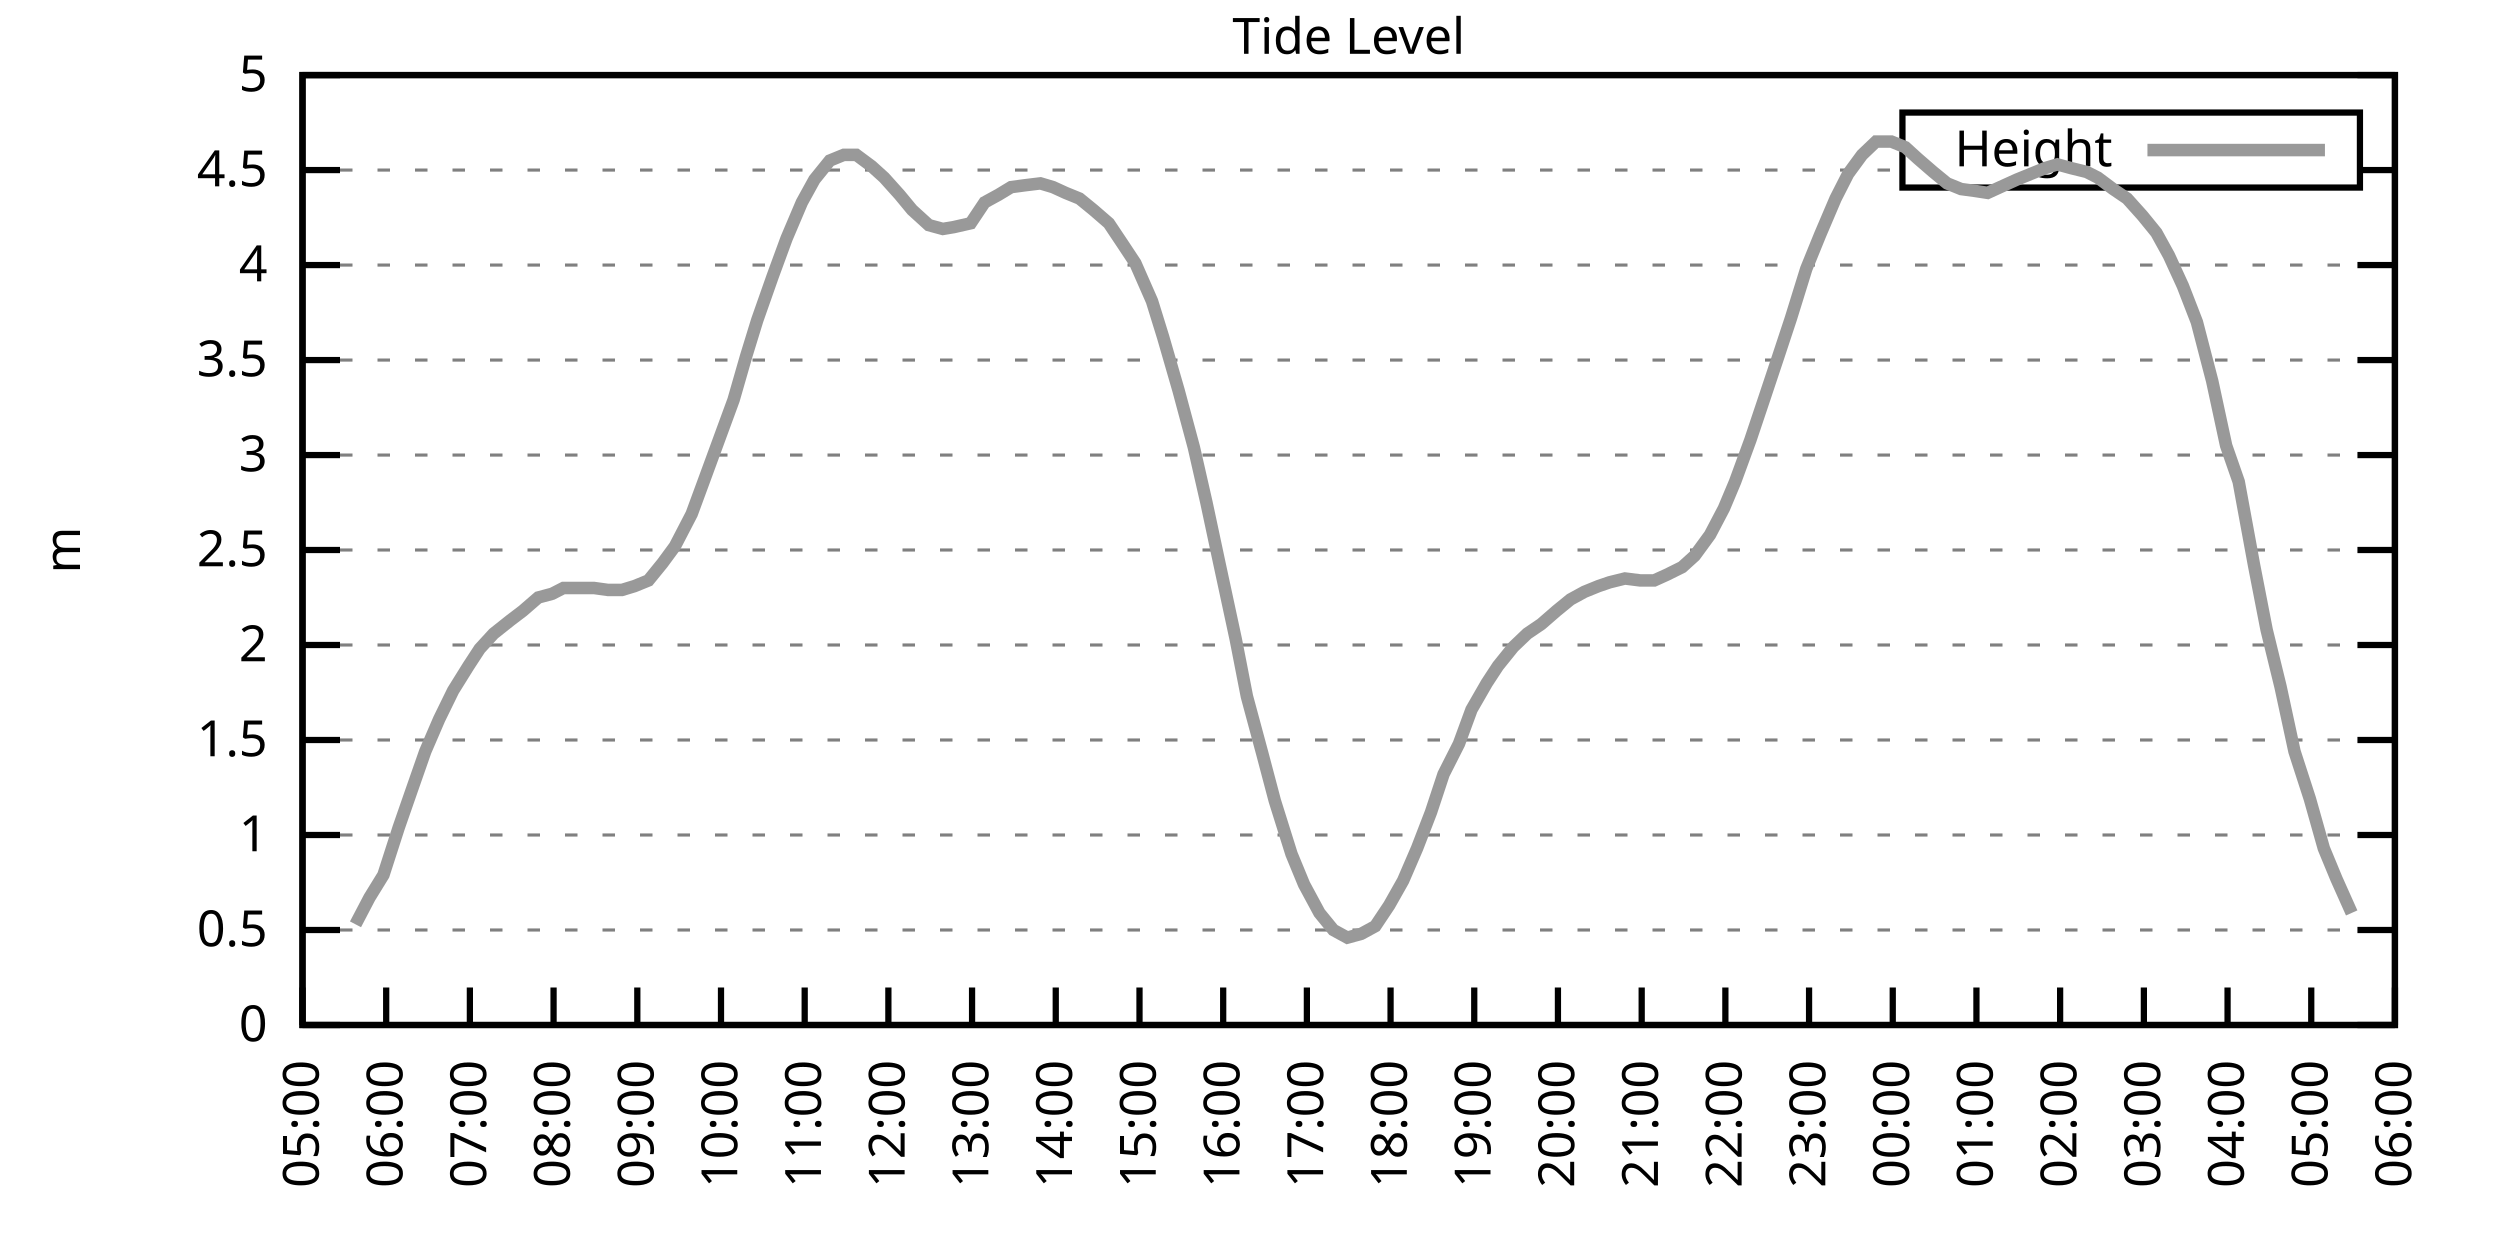
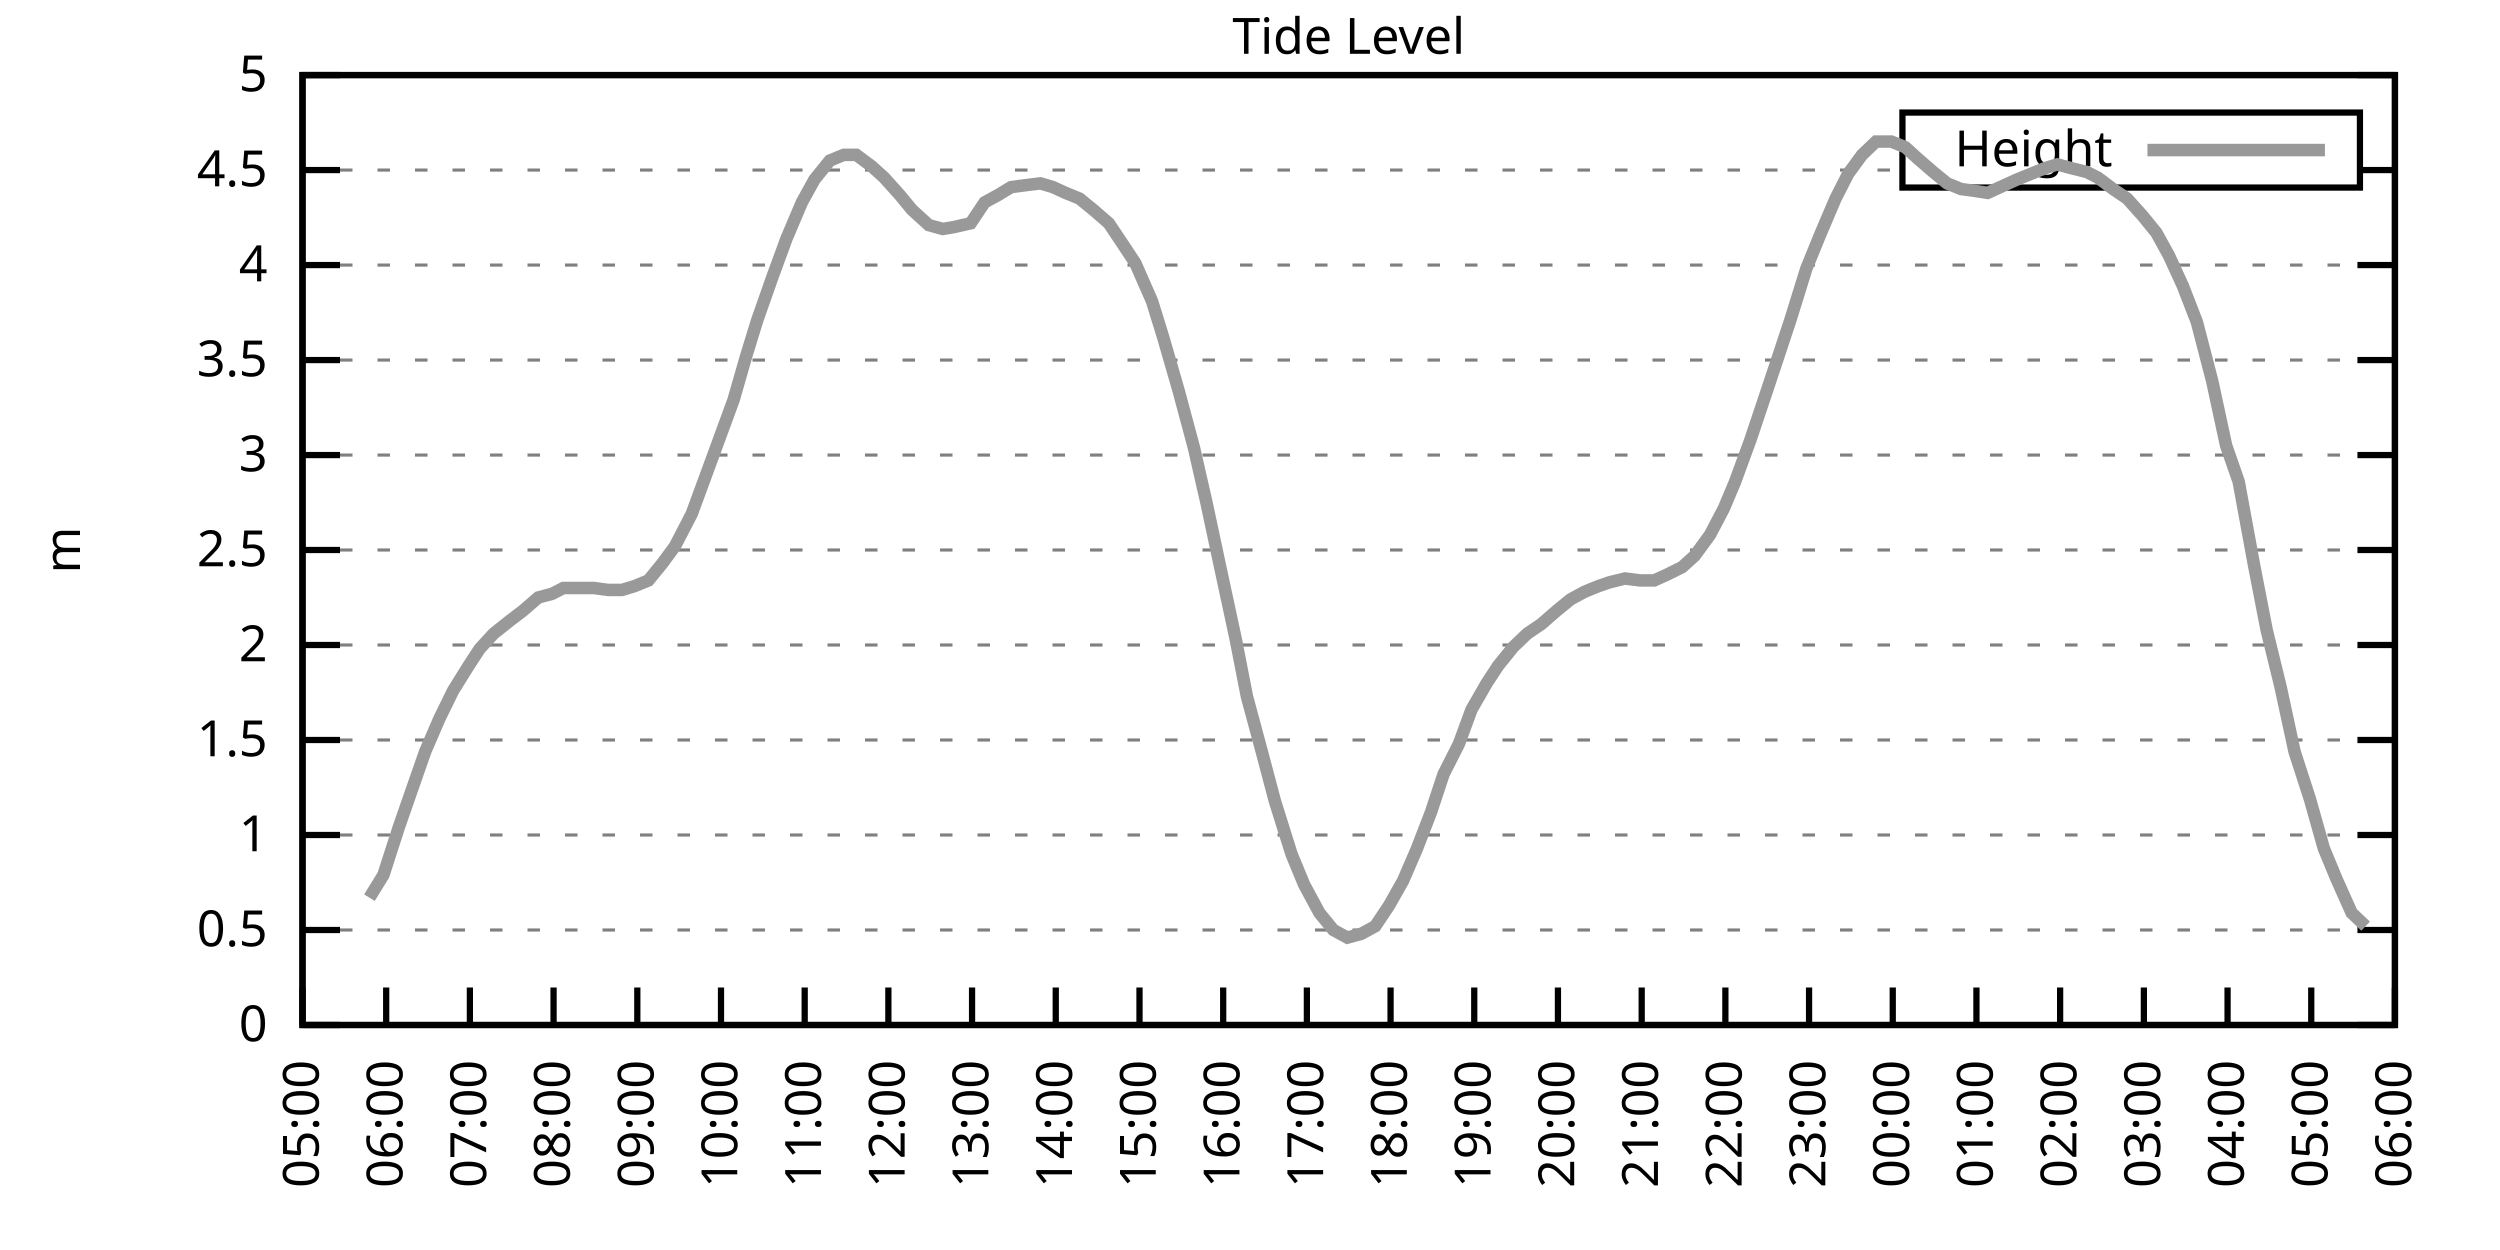
<svg xmlns="http://www.w3.org/2000/svg" xmlns:xlink="http://www.w3.org/1999/xlink" width="400" height="200" viewBox="0 0 400 200">
  <g id="gnuplot_canvas">
    <rect x="0" y="0" width="400" height="200" fill="none" />
    <defs>
      <circle id="gpDot" r="0.5" stroke-width="0.5" stroke="currentColor" />
      <path id="gpPt0" stroke-width="0.333" stroke="currentColor" d="M-1,0 h2 M0,-1 v2" />
      <path id="gpPt1" stroke-width="0.333" stroke="currentColor" d="M-1,-1 L1,1 M1,-1 L-1,1" />
      <path id="gpPt2" stroke-width="0.333" stroke="currentColor" d="M-1,0 L1,0 M0,-1 L0,1 M-1,-1 L1,1 M-1,1 L1,-1" />
      <rect id="gpPt3" stroke-width="0.333" stroke="currentColor" x="-1" y="-1" width="2" height="2" />
      <rect id="gpPt4" stroke-width="0.333" stroke="currentColor" fill="currentColor" x="-1" y="-1" width="2" height="2" />
      <circle id="gpPt5" stroke-width="0.333" stroke="currentColor" cx="0" cy="0" r="1" />
      <use xlink:href="#gpPt5" id="gpPt6" fill="currentColor" stroke="none" />
      <path id="gpPt7" stroke-width="0.333" stroke="currentColor" d="M0,-1.33 L-1.33,0.67 L1.33,0.67 z" />
      <use xlink:href="#gpPt7" id="gpPt8" fill="currentColor" stroke="none" />
      <use xlink:href="#gpPt7" id="gpPt9" stroke="currentColor" transform="rotate(180)" />
      <use xlink:href="#gpPt9" id="gpPt10" fill="currentColor" stroke="none" />
      <use xlink:href="#gpPt3" id="gpPt11" stroke="currentColor" transform="rotate(45)" />
      <use xlink:href="#gpPt11" id="gpPt12" fill="currentColor" stroke="none" />
      <path id="gpPt13" stroke-width="0.333" stroke="currentColor" d="M0,1.330 L1.265,0.411 L0.782,-1.067 L-0.782,-1.076 L-1.265,0.411 z" />
      <use xlink:href="#gpPt13" id="gpPt14" fill="currentColor" stroke="none" />
      <filter id="textbox" filterUnits="objectBoundingBox" x="0" y="0" height="1" width="1">
        <feFlood flood-color="white" flood-opacity="1" result="bgnd" />
        <feComposite in="SourceGraphic" in2="bgnd" operator="atop" />
      </filter>
      <filter id="greybox" filterUnits="objectBoundingBox" x="0" y="0" height="1" width="1">
        <feFlood flood-color="lightgrey" flood-opacity="1" result="grey" />
        <feComposite in="SourceGraphic" in2="grey" operator="atop" />
      </filter>
    </defs>
    <g fill="none" color="white" stroke="currentColor" stroke-width="1.00" stroke-linecap="butt" stroke-linejoin="miter">
</g>
    <g fill="none" color="black" stroke="currentColor" stroke-width="1.00" stroke-linecap="butt" stroke-linejoin="miter">
      <g stroke="none" shape-rendering="crispEdges">
        <polygon fill="rgb(255, 255, 255)" points="48.40,164.00 383.18,164.00 383.18,12.02 48.40,12.02 " />
      </g>
    </g>
    <g fill="none" color="black" stroke="currentColor" stroke-width="1.00" stroke-linecap="butt" stroke-linejoin="miter">
</g>
    <g fill="none" color="black" stroke="black" stroke-width="0.50" stroke-linecap="butt" stroke-linejoin="miter">
</g>
    <g fill="none" color="gray" stroke="currentColor" stroke-width="0.50" stroke-linecap="butt" stroke-linejoin="miter">
      <path stroke="gray" stroke-dasharray="2,4" class="gridline" d="M48.40,164.00 L383.19,164.00  " />
    </g>
    <g fill="none" color="gray" stroke="gray" stroke-width="1.00" stroke-linecap="butt" stroke-linejoin="miter">
</g>
    <g fill="none" color="black" stroke="currentColor" stroke-width="1.00" stroke-linecap="butt" stroke-linejoin="miter">
      <path stroke="black" d="M48.40,164.00 L54.40,164.00 M383.19,164.00 L377.19,164.00  " />
      <g transform="translate(42.80,166.60)" stroke="none" fill="black" font-family="Sans" font-size="8.00" text-anchor="end">
        <text>
          <tspan font-family="Sans"> 0</tspan>
        </text>
      </g>
    </g>
    <g fill="none" color="black" stroke="currentColor" stroke-width="1.00" stroke-linecap="butt" stroke-linejoin="miter">
</g>
    <g fill="none" color="black" stroke="black" stroke-width="0.50" stroke-linecap="butt" stroke-linejoin="miter">
</g>
    <g fill="none" color="gray" stroke="currentColor" stroke-width="0.50" stroke-linecap="butt" stroke-linejoin="miter">
      <path stroke="gray" stroke-dasharray="2,4" class="gridline" d="M48.40,148.80 L383.19,148.80  " />
    </g>
    <g fill="none" color="gray" stroke="gray" stroke-width="1.00" stroke-linecap="butt" stroke-linejoin="miter">
</g>
    <g fill="none" color="black" stroke="currentColor" stroke-width="1.00" stroke-linecap="butt" stroke-linejoin="miter">
      <path stroke="black" d="M48.40,148.80 L54.40,148.80 M383.19,148.80 L377.19,148.80  " />
      <g transform="translate(42.80,151.40)" stroke="none" fill="black" font-family="Sans" font-size="8.00" text-anchor="end">
        <text>
          <tspan font-family="Sans"> 0.5</tspan>
        </text>
      </g>
    </g>
    <g fill="none" color="black" stroke="currentColor" stroke-width="1.00" stroke-linecap="butt" stroke-linejoin="miter">
</g>
    <g fill="none" color="black" stroke="black" stroke-width="0.50" stroke-linecap="butt" stroke-linejoin="miter">
</g>
    <g fill="none" color="gray" stroke="currentColor" stroke-width="0.50" stroke-linecap="butt" stroke-linejoin="miter">
      <path stroke="gray" stroke-dasharray="2,4" class="gridline" d="M48.40,133.60 L383.19,133.60  " />
    </g>
    <g fill="none" color="gray" stroke="gray" stroke-width="1.00" stroke-linecap="butt" stroke-linejoin="miter">
</g>
    <g fill="none" color="black" stroke="currentColor" stroke-width="1.00" stroke-linecap="butt" stroke-linejoin="miter">
      <path stroke="black" d="M48.40,133.60 L54.40,133.60 M383.19,133.60 L377.19,133.60  " />
      <g transform="translate(42.80,136.20)" stroke="none" fill="black" font-family="Sans" font-size="8.00" text-anchor="end">
        <text>
          <tspan font-family="Sans"> 1</tspan>
        </text>
      </g>
    </g>
    <g fill="none" color="black" stroke="currentColor" stroke-width="1.00" stroke-linecap="butt" stroke-linejoin="miter">
</g>
    <g fill="none" color="black" stroke="black" stroke-width="0.50" stroke-linecap="butt" stroke-linejoin="miter">
</g>
    <g fill="none" color="gray" stroke="currentColor" stroke-width="0.50" stroke-linecap="butt" stroke-linejoin="miter">
      <path stroke="gray" stroke-dasharray="2,4" class="gridline" d="M48.40,118.40 L383.19,118.40  " />
    </g>
    <g fill="none" color="gray" stroke="gray" stroke-width="1.00" stroke-linecap="butt" stroke-linejoin="miter">
</g>
    <g fill="none" color="black" stroke="currentColor" stroke-width="1.00" stroke-linecap="butt" stroke-linejoin="miter">
      <path stroke="black" d="M48.40,118.40 L54.40,118.40 M383.19,118.40 L377.19,118.40  " />
      <g transform="translate(42.80,121.00)" stroke="none" fill="black" font-family="Sans" font-size="8.00" text-anchor="end">
        <text>
          <tspan font-family="Sans"> 1.5</tspan>
        </text>
      </g>
    </g>
    <g fill="none" color="black" stroke="currentColor" stroke-width="1.00" stroke-linecap="butt" stroke-linejoin="miter">
</g>
    <g fill="none" color="black" stroke="black" stroke-width="0.50" stroke-linecap="butt" stroke-linejoin="miter">
</g>
    <g fill="none" color="gray" stroke="currentColor" stroke-width="0.50" stroke-linecap="butt" stroke-linejoin="miter">
      <path stroke="gray" stroke-dasharray="2,4" class="gridline" d="M48.40,103.20 L383.19,103.20  " />
    </g>
    <g fill="none" color="gray" stroke="gray" stroke-width="1.00" stroke-linecap="butt" stroke-linejoin="miter">
</g>
    <g fill="none" color="black" stroke="currentColor" stroke-width="1.00" stroke-linecap="butt" stroke-linejoin="miter">
      <path stroke="black" d="M48.40,103.20 L54.40,103.20 M383.19,103.20 L377.19,103.20  " />
      <g transform="translate(42.80,105.80)" stroke="none" fill="black" font-family="Sans" font-size="8.00" text-anchor="end">
        <text>
          <tspan font-family="Sans"> 2</tspan>
        </text>
      </g>
    </g>
    <g fill="none" color="black" stroke="currentColor" stroke-width="1.00" stroke-linecap="butt" stroke-linejoin="miter">
</g>
    <g fill="none" color="black" stroke="black" stroke-width="0.50" stroke-linecap="butt" stroke-linejoin="miter">
</g>
    <g fill="none" color="gray" stroke="currentColor" stroke-width="0.50" stroke-linecap="butt" stroke-linejoin="miter">
      <path stroke="gray" stroke-dasharray="2,4" class="gridline" d="M48.40,88.00 L383.19,88.00  " />
    </g>
    <g fill="none" color="gray" stroke="gray" stroke-width="1.00" stroke-linecap="butt" stroke-linejoin="miter">
</g>
    <g fill="none" color="black" stroke="currentColor" stroke-width="1.00" stroke-linecap="butt" stroke-linejoin="miter">
      <path stroke="black" d="M48.40,88.00 L54.40,88.00 M383.19,88.00 L377.19,88.00  " />
      <g transform="translate(42.80,90.60)" stroke="none" fill="black" font-family="Sans" font-size="8.00" text-anchor="end">
        <text>
          <tspan font-family="Sans"> 2.5</tspan>
        </text>
      </g>
    </g>
    <g fill="none" color="black" stroke="currentColor" stroke-width="1.00" stroke-linecap="butt" stroke-linejoin="miter">
</g>
    <g fill="none" color="black" stroke="black" stroke-width="0.50" stroke-linecap="butt" stroke-linejoin="miter">
</g>
    <g fill="none" color="gray" stroke="currentColor" stroke-width="0.50" stroke-linecap="butt" stroke-linejoin="miter">
      <path stroke="gray" stroke-dasharray="2,4" class="gridline" d="M48.40,72.81 L383.19,72.81  " />
    </g>
    <g fill="none" color="gray" stroke="gray" stroke-width="1.00" stroke-linecap="butt" stroke-linejoin="miter">
</g>
    <g fill="none" color="black" stroke="currentColor" stroke-width="1.00" stroke-linecap="butt" stroke-linejoin="miter">
      <path stroke="black" d="M48.40,72.81 L54.40,72.81 M383.19,72.81 L377.19,72.81  " />
      <g transform="translate(42.80,75.41)" stroke="none" fill="black" font-family="Sans" font-size="8.00" text-anchor="end">
        <text>
          <tspan font-family="Sans"> 3</tspan>
        </text>
      </g>
    </g>
    <g fill="none" color="black" stroke="currentColor" stroke-width="1.00" stroke-linecap="butt" stroke-linejoin="miter">
</g>
    <g fill="none" color="black" stroke="black" stroke-width="0.50" stroke-linecap="butt" stroke-linejoin="miter">
</g>
    <g fill="none" color="gray" stroke="currentColor" stroke-width="0.50" stroke-linecap="butt" stroke-linejoin="miter">
      <path stroke="gray" stroke-dasharray="2,4" class="gridline" d="M48.40,57.61 L383.19,57.61  " />
    </g>
    <g fill="none" color="gray" stroke="gray" stroke-width="1.00" stroke-linecap="butt" stroke-linejoin="miter">
</g>
    <g fill="none" color="black" stroke="currentColor" stroke-width="1.00" stroke-linecap="butt" stroke-linejoin="miter">
      <path stroke="black" d="M48.40,57.61 L54.40,57.61 M383.19,57.61 L377.19,57.61  " />
      <g transform="translate(42.80,60.21)" stroke="none" fill="black" font-family="Sans" font-size="8.00" text-anchor="end">
        <text>
          <tspan font-family="Sans"> 3.5</tspan>
        </text>
      </g>
    </g>
    <g fill="none" color="black" stroke="currentColor" stroke-width="1.00" stroke-linecap="butt" stroke-linejoin="miter">
</g>
    <g fill="none" color="black" stroke="black" stroke-width="0.50" stroke-linecap="butt" stroke-linejoin="miter">
</g>
    <g fill="none" color="gray" stroke="currentColor" stroke-width="0.50" stroke-linecap="butt" stroke-linejoin="miter">
      <path stroke="gray" stroke-dasharray="2,4" class="gridline" d="M48.40,42.41 L383.19,42.41  " />
    </g>
    <g fill="none" color="gray" stroke="gray" stroke-width="1.00" stroke-linecap="butt" stroke-linejoin="miter">
</g>
    <g fill="none" color="black" stroke="currentColor" stroke-width="1.00" stroke-linecap="butt" stroke-linejoin="miter">
      <path stroke="black" d="M48.40,42.41 L54.40,42.41 M383.19,42.41 L377.19,42.41  " />
      <g transform="translate(42.80,45.01)" stroke="none" fill="black" font-family="Sans" font-size="8.00" text-anchor="end">
        <text>
          <tspan font-family="Sans"> 4</tspan>
        </text>
      </g>
    </g>
    <g fill="none" color="black" stroke="currentColor" stroke-width="1.00" stroke-linecap="butt" stroke-linejoin="miter">
</g>
    <g fill="none" color="black" stroke="black" stroke-width="0.50" stroke-linecap="butt" stroke-linejoin="miter">
</g>
    <g fill="none" color="gray" stroke="currentColor" stroke-width="0.50" stroke-linecap="butt" stroke-linejoin="miter">
      <path stroke="gray" stroke-dasharray="2,4" class="gridline" d="M48.40,27.21 L304.39,27.21 M377.59,27.21 L383.19,27.21  " />
    </g>
    <g fill="none" color="gray" stroke="gray" stroke-width="1.00" stroke-linecap="butt" stroke-linejoin="miter">
</g>
    <g fill="none" color="black" stroke="currentColor" stroke-width="1.00" stroke-linecap="butt" stroke-linejoin="miter">
      <path stroke="black" d="M48.40,27.21 L54.40,27.21 M383.19,27.21 L377.19,27.21  " />
      <g transform="translate(42.80,29.81)" stroke="none" fill="black" font-family="Sans" font-size="8.00" text-anchor="end">
        <text>
          <tspan font-family="Sans"> 4.5</tspan>
        </text>
      </g>
    </g>
    <g fill="none" color="black" stroke="currentColor" stroke-width="1.00" stroke-linecap="butt" stroke-linejoin="miter">
</g>
    <g fill="none" color="black" stroke="black" stroke-width="0.50" stroke-linecap="butt" stroke-linejoin="miter">
</g>
    <g fill="none" color="gray" stroke="currentColor" stroke-width="0.50" stroke-linecap="butt" stroke-linejoin="miter">
      <path stroke="gray" stroke-dasharray="2,4" class="gridline" d="M48.40,12.01 L383.19,12.01  " />
    </g>
    <g fill="none" color="gray" stroke="gray" stroke-width="1.00" stroke-linecap="butt" stroke-linejoin="miter">
</g>
    <g fill="none" color="black" stroke="currentColor" stroke-width="1.00" stroke-linecap="butt" stroke-linejoin="miter">
      <path stroke="black" d="M48.40,12.01 L54.40,12.01 M383.19,12.01 L377.19,12.01  " />
      <g transform="translate(42.80,14.61)" stroke="none" fill="black" font-family="Sans" font-size="8.00" text-anchor="end">
        <text>
          <tspan font-family="Sans"> 5</tspan>
        </text>
      </g>
    </g>
    <g fill="none" color="black" stroke="currentColor" stroke-width="1.00" stroke-linecap="butt" stroke-linejoin="miter">
      <path stroke="black" d="M48.40,164.00 L48.40,158.00  " />
      <g transform="translate(51.00,169.60) rotate(270.00)" stroke="none" fill="black" font-family="Sans" font-size="8.00" text-anchor="end">
        <text>
          <tspan font-family="Sans">05:00</tspan>
        </text>
      </g>
    </g>
    <g fill="none" color="black" stroke="currentColor" stroke-width="1.00" stroke-linecap="butt" stroke-linejoin="miter">
      <path stroke="black" d="M61.79,164.00 L61.79,158.00  " />
      <g transform="translate(64.39,169.60) rotate(270.00)" stroke="none" fill="black" font-family="Sans" font-size="8.00" text-anchor="end">
        <text>
          <tspan font-family="Sans">06:00</tspan>
        </text>
      </g>
    </g>
    <g fill="none" color="black" stroke="currentColor" stroke-width="1.00" stroke-linecap="butt" stroke-linejoin="miter">
      <path stroke="black" d="M75.18,164.00 L75.18,158.00  " />
      <g transform="translate(77.78,169.60) rotate(270.00)" stroke="none" fill="black" font-family="Sans" font-size="8.00" text-anchor="end">
        <text>
          <tspan font-family="Sans">07:00</tspan>
        </text>
      </g>
    </g>
    <g fill="none" color="black" stroke="currentColor" stroke-width="1.00" stroke-linecap="butt" stroke-linejoin="miter">
      <path stroke="black" d="M88.57,164.00 L88.57,158.00  " />
      <g transform="translate(91.17,169.60) rotate(270.00)" stroke="none" fill="black" font-family="Sans" font-size="8.00" text-anchor="end">
        <text>
          <tspan font-family="Sans">08:00</tspan>
        </text>
      </g>
    </g>
    <g fill="none" color="black" stroke="currentColor" stroke-width="1.00" stroke-linecap="butt" stroke-linejoin="miter">
      <path stroke="black" d="M101.97,164.00 L101.97,158.00  " />
      <g transform="translate(104.57,169.60) rotate(270.00)" stroke="none" fill="black" font-family="Sans" font-size="8.00" text-anchor="end">
        <text>
          <tspan font-family="Sans">09:00</tspan>
        </text>
      </g>
    </g>
    <g fill="none" color="black" stroke="currentColor" stroke-width="1.00" stroke-linecap="butt" stroke-linejoin="miter">
      <path stroke="black" d="M115.36,164.00 L115.36,158.00  " />
      <g transform="translate(117.96,169.60) rotate(270.00)" stroke="none" fill="black" font-family="Sans" font-size="8.00" text-anchor="end">
        <text>
          <tspan font-family="Sans">10:00</tspan>
        </text>
      </g>
    </g>
    <g fill="none" color="black" stroke="currentColor" stroke-width="1.00" stroke-linecap="butt" stroke-linejoin="miter">
      <path stroke="black" d="M128.75,164.00 L128.75,158.00  " />
      <g transform="translate(131.35,169.60) rotate(270.00)" stroke="none" fill="black" font-family="Sans" font-size="8.00" text-anchor="end">
        <text>
          <tspan font-family="Sans">11:00</tspan>
        </text>
      </g>
    </g>
    <g fill="none" color="black" stroke="currentColor" stroke-width="1.00" stroke-linecap="butt" stroke-linejoin="miter">
      <path stroke="black" d="M142.14,164.00 L142.14,158.00  " />
      <g transform="translate(144.74,169.60) rotate(270.00)" stroke="none" fill="black" font-family="Sans" font-size="8.00" text-anchor="end">
        <text>
          <tspan font-family="Sans">12:00</tspan>
        </text>
      </g>
    </g>
    <g fill="none" color="black" stroke="currentColor" stroke-width="1.00" stroke-linecap="butt" stroke-linejoin="miter">
      <path stroke="black" d="M155.53,164.00 L155.53,158.00  " />
      <g transform="translate(158.13,169.60) rotate(270.00)" stroke="none" fill="black" font-family="Sans" font-size="8.00" text-anchor="end">
        <text>
          <tspan font-family="Sans">13:00</tspan>
        </text>
      </g>
    </g>
    <g fill="none" color="black" stroke="currentColor" stroke-width="1.00" stroke-linecap="butt" stroke-linejoin="miter">
      <path stroke="black" d="M168.92,164.00 L168.92,158.00  " />
      <g transform="translate(171.52,169.60) rotate(270.00)" stroke="none" fill="black" font-family="Sans" font-size="8.00" text-anchor="end">
        <text>
          <tspan font-family="Sans">14:00</tspan>
        </text>
      </g>
    </g>
    <g fill="none" color="black" stroke="currentColor" stroke-width="1.00" stroke-linecap="butt" stroke-linejoin="miter">
      <path stroke="black" d="M182.32,164.00 L182.32,158.00  " />
      <g transform="translate(184.92,169.60) rotate(270.00)" stroke="none" fill="black" font-family="Sans" font-size="8.00" text-anchor="end">
        <text>
          <tspan font-family="Sans">15:00</tspan>
        </text>
      </g>
    </g>
    <g fill="none" color="black" stroke="currentColor" stroke-width="1.00" stroke-linecap="butt" stroke-linejoin="miter">
      <path stroke="black" d="M195.71,164.00 L195.71,158.00  " />
      <g transform="translate(198.31,169.60) rotate(270.00)" stroke="none" fill="black" font-family="Sans" font-size="8.00" text-anchor="end">
        <text>
          <tspan font-family="Sans">16:00</tspan>
        </text>
      </g>
    </g>
    <g fill="none" color="black" stroke="currentColor" stroke-width="1.00" stroke-linecap="butt" stroke-linejoin="miter">
      <path stroke="black" d="M209.10,164.00 L209.10,158.00  " />
      <g transform="translate(211.70,169.60) rotate(270.00)" stroke="none" fill="black" font-family="Sans" font-size="8.00" text-anchor="end">
        <text>
          <tspan font-family="Sans">17:00</tspan>
        </text>
      </g>
    </g>
    <g fill="none" color="black" stroke="currentColor" stroke-width="1.00" stroke-linecap="butt" stroke-linejoin="miter">
      <path stroke="black" d="M222.49,164.00 L222.49,158.00  " />
      <g transform="translate(225.09,169.60) rotate(270.00)" stroke="none" fill="black" font-family="Sans" font-size="8.00" text-anchor="end">
        <text>
          <tspan font-family="Sans">18:00</tspan>
        </text>
      </g>
    </g>
    <g fill="none" color="black" stroke="currentColor" stroke-width="1.00" stroke-linecap="butt" stroke-linejoin="miter">
      <path stroke="black" d="M235.88,164.00 L235.88,158.00  " />
      <g transform="translate(238.48,169.60) rotate(270.00)" stroke="none" fill="black" font-family="Sans" font-size="8.00" text-anchor="end">
        <text>
          <tspan font-family="Sans">19:00</tspan>
        </text>
      </g>
    </g>
    <g fill="none" color="black" stroke="currentColor" stroke-width="1.00" stroke-linecap="butt" stroke-linejoin="miter">
      <path stroke="black" d="M249.27,164.00 L249.27,158.00  " />
      <g transform="translate(251.87,169.60) rotate(270.00)" stroke="none" fill="black" font-family="Sans" font-size="8.00" text-anchor="end">
        <text>
          <tspan font-family="Sans">20:00</tspan>
        </text>
      </g>
    </g>
    <g fill="none" color="black" stroke="currentColor" stroke-width="1.00" stroke-linecap="butt" stroke-linejoin="miter">
      <path stroke="black" d="M262.67,164.00 L262.67,158.00  " />
      <g transform="translate(265.27,169.60) rotate(270.00)" stroke="none" fill="black" font-family="Sans" font-size="8.00" text-anchor="end">
        <text>
          <tspan font-family="Sans">21:00</tspan>
        </text>
      </g>
    </g>
    <g fill="none" color="black" stroke="currentColor" stroke-width="1.00" stroke-linecap="butt" stroke-linejoin="miter">
      <path stroke="black" d="M276.06,164.00 L276.06,158.00  " />
      <g transform="translate(278.66,169.60) rotate(270.00)" stroke="none" fill="black" font-family="Sans" font-size="8.00" text-anchor="end">
        <text>
          <tspan font-family="Sans">22:00</tspan>
        </text>
      </g>
    </g>
    <g fill="none" color="black" stroke="currentColor" stroke-width="1.00" stroke-linecap="butt" stroke-linejoin="miter">
      <path stroke="black" d="M289.45,164.00 L289.45,158.00  " />
      <g transform="translate(292.05,169.60) rotate(270.00)" stroke="none" fill="black" font-family="Sans" font-size="8.00" text-anchor="end">
        <text>
          <tspan font-family="Sans">23:00</tspan>
        </text>
      </g>
    </g>
    <g fill="none" color="black" stroke="currentColor" stroke-width="1.00" stroke-linecap="butt" stroke-linejoin="miter">
      <path stroke="black" d="M302.84,164.00 L302.84,158.00  " />
      <g transform="translate(305.44,169.60) rotate(270.00)" stroke="none" fill="black" font-family="Sans" font-size="8.00" text-anchor="end">
        <text>
          <tspan font-family="Sans">00:00</tspan>
        </text>
      </g>
    </g>
    <g fill="none" color="black" stroke="currentColor" stroke-width="1.00" stroke-linecap="butt" stroke-linejoin="miter">
      <path stroke="black" d="M316.23,164.00 L316.23,158.00  " />
      <g transform="translate(318.83,169.60) rotate(270.00)" stroke="none" fill="black" font-family="Sans" font-size="8.00" text-anchor="end">
        <text>
          <tspan font-family="Sans">01:00</tspan>
        </text>
      </g>
    </g>
    <g fill="none" color="black" stroke="currentColor" stroke-width="1.00" stroke-linecap="butt" stroke-linejoin="miter">
      <path stroke="black" d="M329.62,164.00 L329.62,158.00  " />
      <g transform="translate(332.22,169.60) rotate(270.00)" stroke="none" fill="black" font-family="Sans" font-size="8.00" text-anchor="end">
        <text>
          <tspan font-family="Sans">02:00</tspan>
        </text>
      </g>
    </g>
    <g fill="none" color="black" stroke="currentColor" stroke-width="1.00" stroke-linecap="butt" stroke-linejoin="miter">
      <path stroke="black" d="M343.02,164.00 L343.02,158.00  " />
      <g transform="translate(345.62,169.60) rotate(270.00)" stroke="none" fill="black" font-family="Sans" font-size="8.00" text-anchor="end">
        <text>
          <tspan font-family="Sans">03:00</tspan>
        </text>
      </g>
    </g>
    <g fill="none" color="black" stroke="currentColor" stroke-width="1.00" stroke-linecap="butt" stroke-linejoin="miter">
      <path stroke="black" d="M356.41,164.00 L356.41,158.00  " />
      <g transform="translate(359.01,169.60) rotate(270.00)" stroke="none" fill="black" font-family="Sans" font-size="8.00" text-anchor="end">
        <text>
          <tspan font-family="Sans">04:00</tspan>
        </text>
      </g>
    </g>
    <g fill="none" color="black" stroke="currentColor" stroke-width="1.00" stroke-linecap="butt" stroke-linejoin="miter">
      <path stroke="black" d="M369.80,164.00 L369.80,158.00  " />
      <g transform="translate(372.40,169.60) rotate(270.00)" stroke="none" fill="black" font-family="Sans" font-size="8.00" text-anchor="end">
        <text>
          <tspan font-family="Sans">05:00</tspan>
        </text>
      </g>
    </g>
    <g fill="none" color="black" stroke="currentColor" stroke-width="1.00" stroke-linecap="butt" stroke-linejoin="miter">
      <path stroke="black" d="M383.19,164.00 L383.19,158.00  " />
      <g transform="translate(385.79,169.60) rotate(270.00)" stroke="none" fill="black" font-family="Sans" font-size="8.00" text-anchor="end">
        <text>
          <tspan font-family="Sans">06:00</tspan>
        </text>
      </g>
    </g>
    <g fill="none" color="black" stroke="currentColor" stroke-width="1.00" stroke-linecap="butt" stroke-linejoin="miter">
</g>
    <g fill="none" color="black" stroke="currentColor" stroke-width="1.00" stroke-linecap="butt" stroke-linejoin="miter">
      <path stroke="black" d="M48.40,12.01 L48.40,164.00 L383.19,164.00 L383.19,12.01 L48.40,12.01 Z  " />
    </g>
    <g fill="none" color="black" stroke="currentColor" stroke-width="1.00" stroke-linecap="butt" stroke-linejoin="miter">
</g>
    <g fill="none" color="black" stroke="currentColor" stroke-width="1.00" stroke-linecap="butt" stroke-linejoin="miter">
      <path stroke="black" d="M304.39,30.01 L304.39,18.01 L377.59,18.01 L377.59,30.01 L304.39,30.01 Z  " />
    </g>
    <g id="Tide_level_plot_1">
      <g fill="none" color="white" stroke="black" stroke-width="2.00" stroke-linecap="butt" stroke-linejoin="miter">
</g>
      <g fill="none" color="black" stroke="currentColor" stroke-width="2.00" stroke-linecap="butt" stroke-linejoin="miter">
        <g transform="translate(337.99,26.61)" stroke="none" fill="black" font-family="Sans" font-size="8.00" text-anchor="end">
          <text>
            <tspan font-family="Sans">Height</tspan>
          </text>
        </g>
      </g>
      <g fill="none" color="black" stroke="currentColor" stroke-width="2.00" stroke-linecap="butt" stroke-linejoin="miter">
-         <path stroke="rgb(153, 153, 153)" d="M343.59,24.01 L371.99,24.01 M56.88,147.89 L59.11,143.63 L61.35,139.99 L63.80,132.39 L65.81,126.61 L68.04,120.23   L70.27,115.06 L72.50,110.50 L74.96,106.55 L76.75,103.81 L78.98,101.38 L81.66,99.25 L83.66,97.73 L86.12,95.60   L88.35,95.00 L90.14,94.08 L92.37,94.08 L95.05,94.08 L97.28,94.39 L99.51,94.39 L101.52,93.78 L103.75,92.87   L105.98,90.13 L107.99,87.40 L110.67,82.23 L112.46,77.37 L117.37,63.99 L119.38,57.00 L121.16,51.22 L123.62,44.23   L125.85,38.15 L128.30,32.38 L130.31,28.73 L132.77,25.69 L135.00,24.78 L137.01,24.78 L139.46,26.60 L141.47,28.42   L143.93,31.16 L145.94,33.59 L148.61,36.02 L150.85,36.63 L152.63,36.33 L155.31,35.72 L157.54,32.38 L159.77,31.16   L161.78,29.94 L164.01,29.64 L166.47,29.34 L168.48,29.94 L170.49,30.86 L172.72,31.77 L174.95,33.59 L177.41,35.72   L179.64,39.06 L181.65,42.10 L184.32,48.18 L186.11,53.96 L188.57,62.47 L191.02,71.59 L193.03,80.41 L195.04,89.83   L197.72,102.29 L199.50,111.41 L201.96,120.53 L203.97,128.13 L206.64,136.64 L208.65,141.51 L211.11,146.07 L213.34,148.80   L215.57,150.02 L217.80,149.41 L220.04,148.19 L222.27,144.85 L224.50,140.90 L226.73,135.73 L228.96,129.95 L230.97,123.87   L233.43,119.01 L235.44,113.54 L237.89,109.28 L239.68,106.55 L242.13,103.51 L244.36,101.38 L246.60,99.86 L249.05,97.73   L251.28,95.91 L253.51,94.69 L255.75,93.78 L257.53,93.17 L259.99,92.56 L262.44,92.87 L264.67,92.87 L266.68,91.96   L269.14,90.74 L271.15,88.92 L273.60,85.57 L275.83,81.32 L277.62,77.06 L280.07,70.37 L282.31,63.69 L284.54,57.00   L286.55,50.92 L289.00,43.02 L291.23,37.54 L293.69,31.77 L295.70,27.82 L297.93,24.78 L300.16,22.65 L302.62,22.65   L304.85,23.56 L306.86,25.39 L309.31,27.51 L311.54,29.34 L313.78,30.25 L316.01,30.55 L318.02,30.86 L320.03,29.94   L322.70,28.73 L324.94,27.82 L327.17,26.91 L329.18,26.30 L331.41,26.91 L333.86,27.51 L335.65,28.42 L338.10,30.25   L340.34,31.77 L342.79,34.50 L345.02,37.24 L347.03,40.89 L349.26,45.75 L351.50,51.53 L353.95,60.95 L356.18,71.29   L358.19,77.06 L360.65,90.44 L362.66,100.77 L364.89,109.89 L367.12,120.23 L369.58,127.83 L371.81,135.73 L373.82,140.59   L376.27,146.07  " />
+         <path stroke="rgb(153, 153, 153)" d="M343.59,24.01 L371.99,24.01 M59.11,143.63 L61.35,139.99 L63.80,132.39 L65.81,126.61 L68.04,120.23 L70.27,115.06   L72.50,110.50 L74.96,106.55 L76.75,103.81 L78.98,101.38 L81.66,99.25 L83.66,97.73 L86.12,95.60 L88.35,95.00   L90.14,94.08 L92.37,94.08 L95.05,94.08 L97.28,94.39 L99.51,94.39 L101.52,93.78 L103.75,92.87 L105.98,90.13   L107.99,87.40 L110.67,82.23 L112.46,77.37 L117.37,63.99 L119.38,57.00 L121.16,51.22 L123.62,44.23 L125.85,38.15   L128.30,32.38 L130.31,28.73 L132.77,25.69 L135.00,24.78 L137.01,24.78 L139.46,26.60 L141.47,28.42 L143.93,31.16   L145.94,33.59 L148.61,36.02 L150.85,36.63 L152.63,36.33 L155.31,35.72 L157.54,32.38 L159.77,31.16 L161.78,29.94   L164.01,29.64 L166.47,29.34 L168.48,29.94 L170.49,30.86 L172.72,31.77 L174.95,33.59 L177.41,35.72 L179.64,39.06   L181.65,42.10 L184.32,48.18 L186.11,53.96 L188.57,62.47 L191.02,71.59 L193.03,80.41 L195.04,89.83 L197.72,102.29   L199.50,111.41 L201.96,120.53 L203.97,128.13 L206.64,136.64 L208.65,141.51 L211.11,146.07 L213.34,148.80 L215.57,150.02   L217.80,149.41 L220.04,148.19 L222.27,144.85 L224.50,140.90 L226.73,135.73 L228.96,129.95 L230.97,123.87 L233.43,119.01   L235.44,113.54 L237.89,109.28 L239.68,106.55 L242.13,103.51 L244.36,101.38 L246.60,99.86 L249.05,97.73 L251.28,95.91   L253.51,94.69 L255.75,93.78 L257.53,93.17 L259.99,92.56 L262.44,92.87 L264.67,92.87 L266.68,91.96 L269.14,90.74   L271.15,88.92 L273.60,85.57 L275.83,81.32 L277.62,77.06 L280.07,70.37 L282.31,63.69 L284.54,57.00 L286.55,50.92   L289.00,43.02 L291.23,37.54 L293.69,31.77 L295.70,27.82 L297.93,24.78 L300.16,22.65 L302.62,22.65 L304.85,23.56   L306.86,25.39 L309.31,27.51 L311.54,29.34 L313.78,30.25 L316.01,30.55 L318.02,30.86 L320.03,29.94 L322.70,28.73   L324.94,27.82 L327.17,26.91 L329.18,26.30 L331.41,26.91 L333.86,27.51 L335.65,28.42 L338.10,30.25 L340.34,31.77   L342.79,34.50 L345.02,37.24 L347.03,40.89 L349.26,45.75 L351.50,51.53 L353.95,60.95 L356.18,71.29 L358.19,77.06   L360.65,90.44 L362.66,100.77 L364.89,109.89 L367.12,120.23 L369.58,127.83 L371.81,135.73 L373.82,140.59 L376.27,146.07   L378.50,148.19  " />
      </g>
    </g>
    <g fill="none" color="black" stroke="currentColor" stroke-width="2.00" stroke-linecap="butt" stroke-linejoin="miter">
</g>
    <g fill="none" color="black" stroke="black" stroke-width="1.00" stroke-linecap="butt" stroke-linejoin="miter">
</g>
    <g fill="none" color="black" stroke="currentColor" stroke-width="1.00" stroke-linecap="butt" stroke-linejoin="miter">
      <path stroke="black" d="M48.40,12.01 L48.40,164.00 L383.19,164.00 L383.19,12.01 L48.40,12.01 Z  " />
      <g transform="translate(12.80,88.01) rotate(270.00)" stroke="none" fill="black" font-family="Sans" font-size="8.00" text-anchor="middle">
        <text>
          <tspan font-family="Sans">m</tspan>
        </text>
      </g>
    </g>
    <g fill="none" color="black" stroke="currentColor" stroke-width="1.00" stroke-linecap="butt" stroke-linejoin="miter">
</g>
    <g fill="none" color="black" stroke="currentColor" stroke-width="1.00" stroke-linecap="butt" stroke-linejoin="miter">
      <g transform="translate(215.79,8.61)" stroke="none" fill="black" font-family="Sans" font-size="8.00" text-anchor="middle">
        <text>
          <tspan font-family="Sans">Tide Level</tspan>
        </text>
      </g>
    </g>
    <g fill="none" color="black" stroke="currentColor" stroke-width="1.00" stroke-linecap="butt" stroke-linejoin="miter">
</g>
  </g>
</svg>
